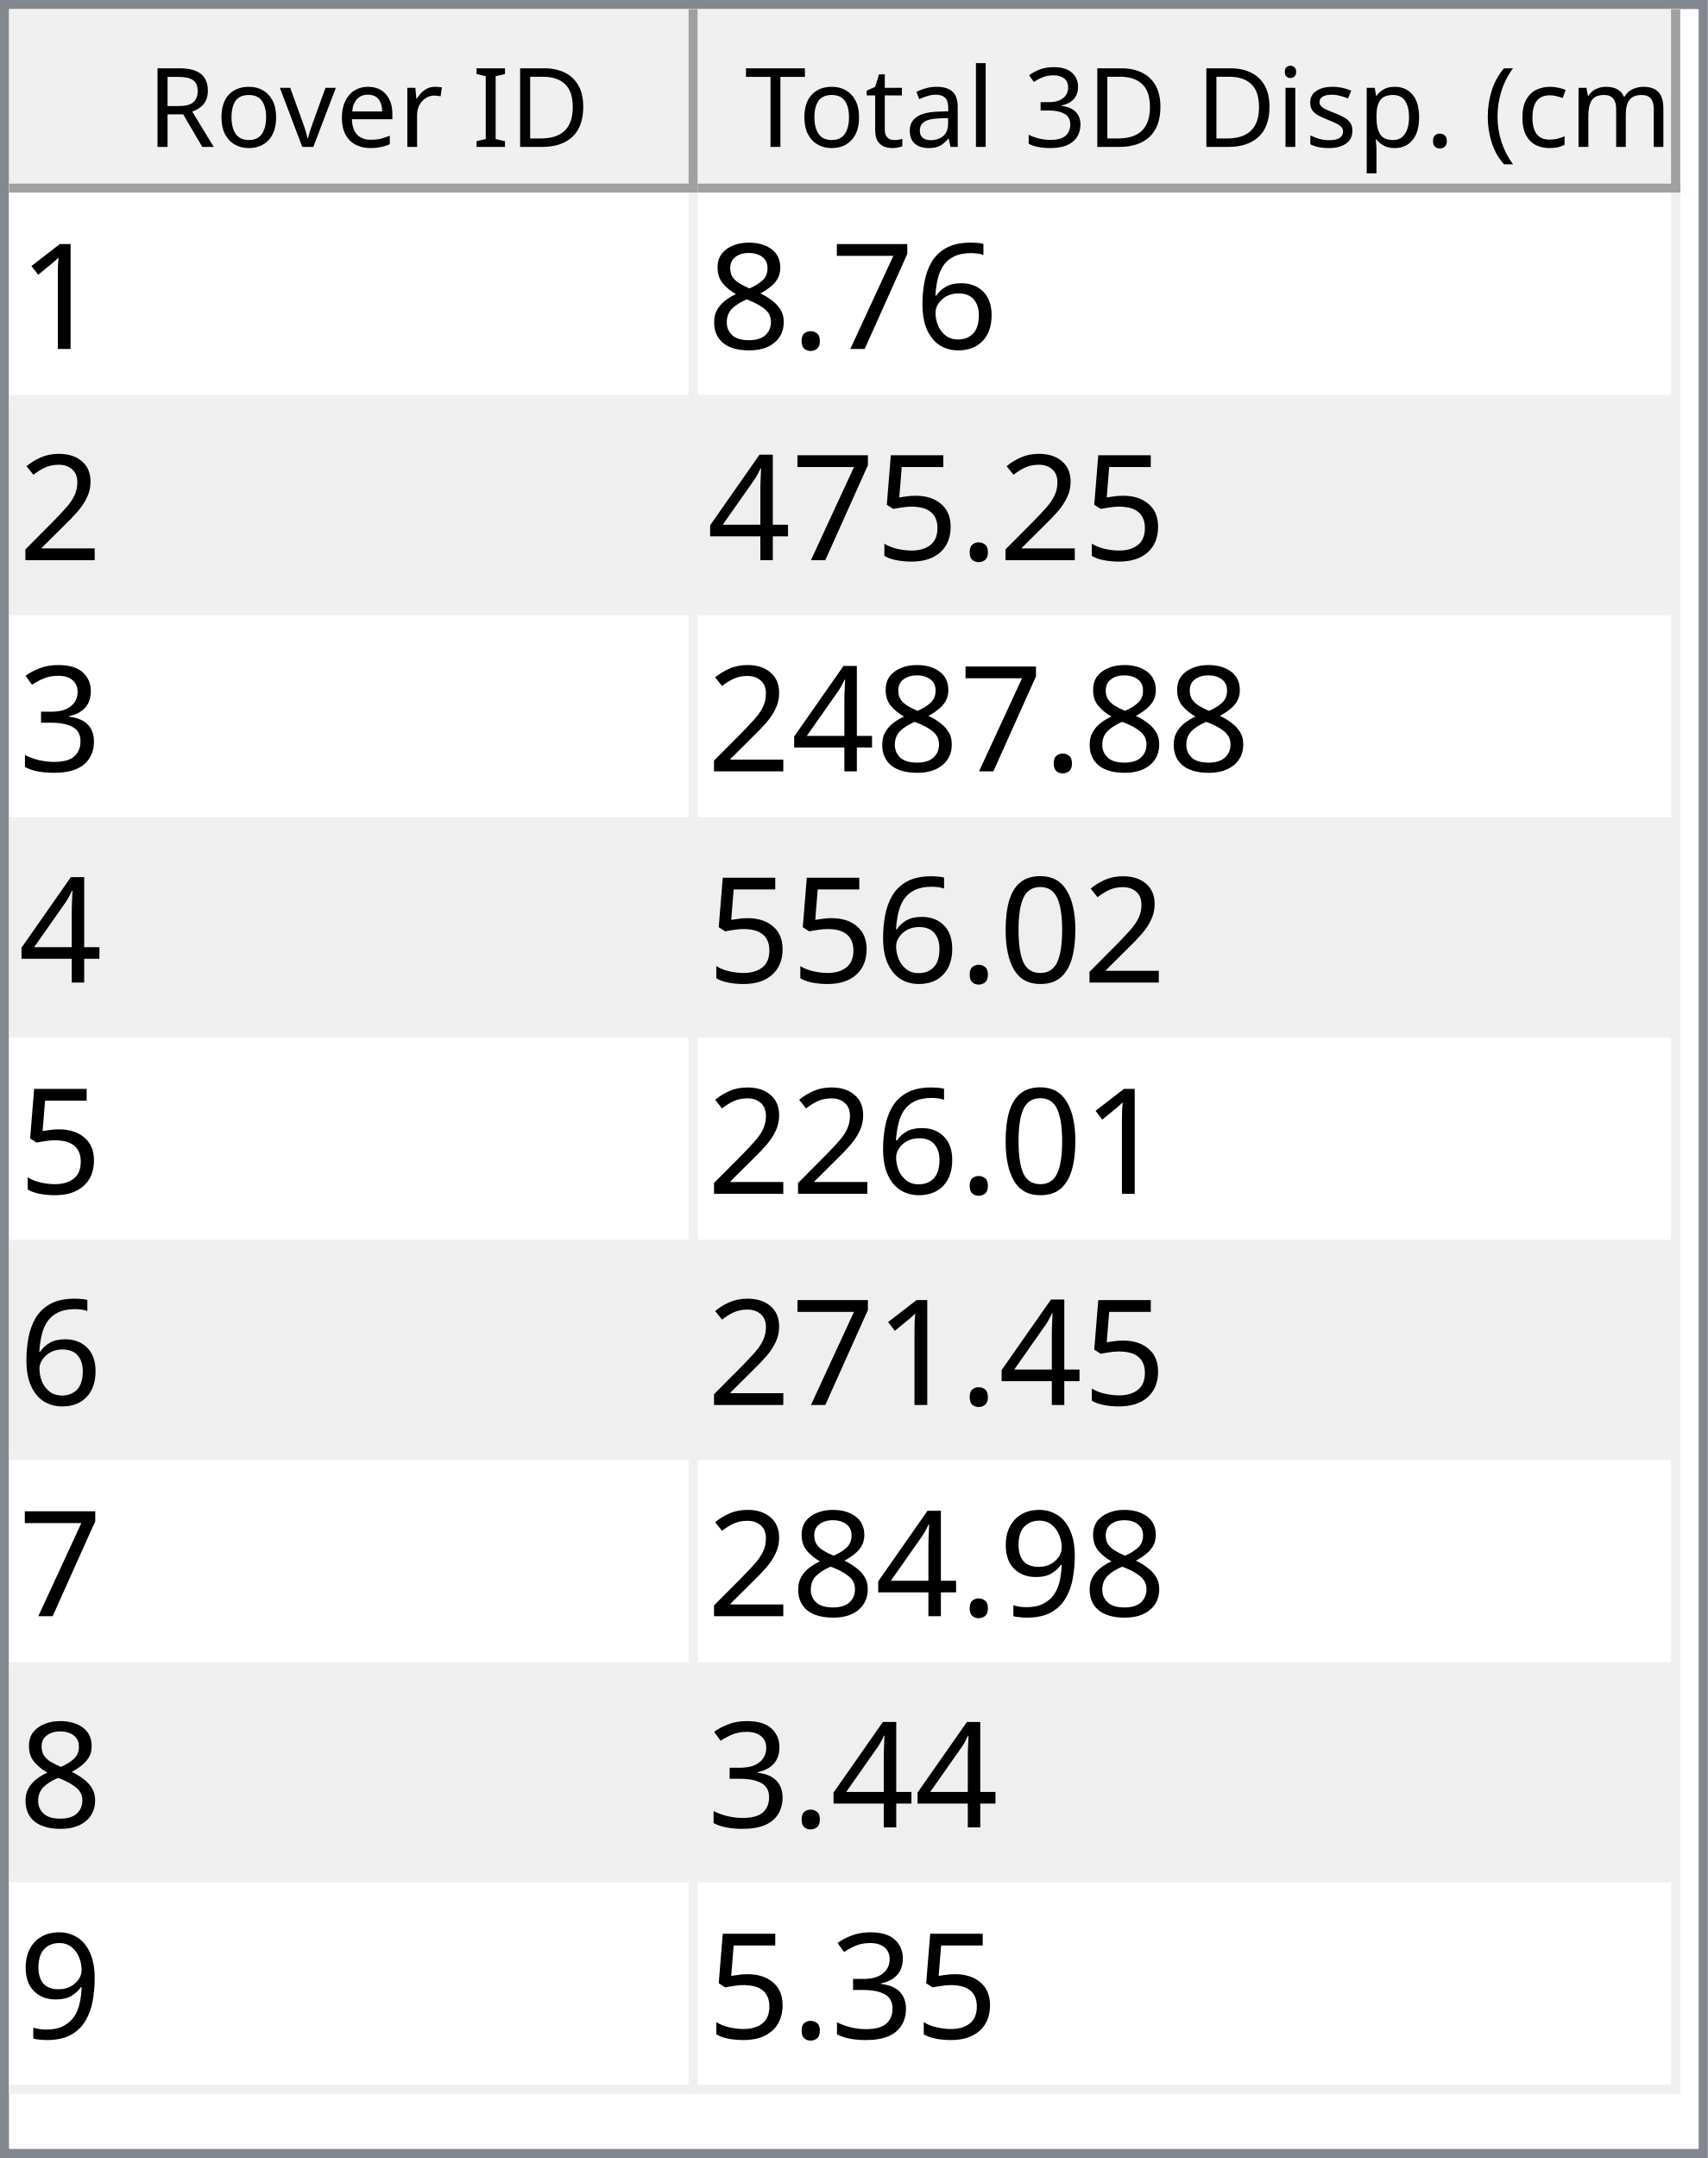
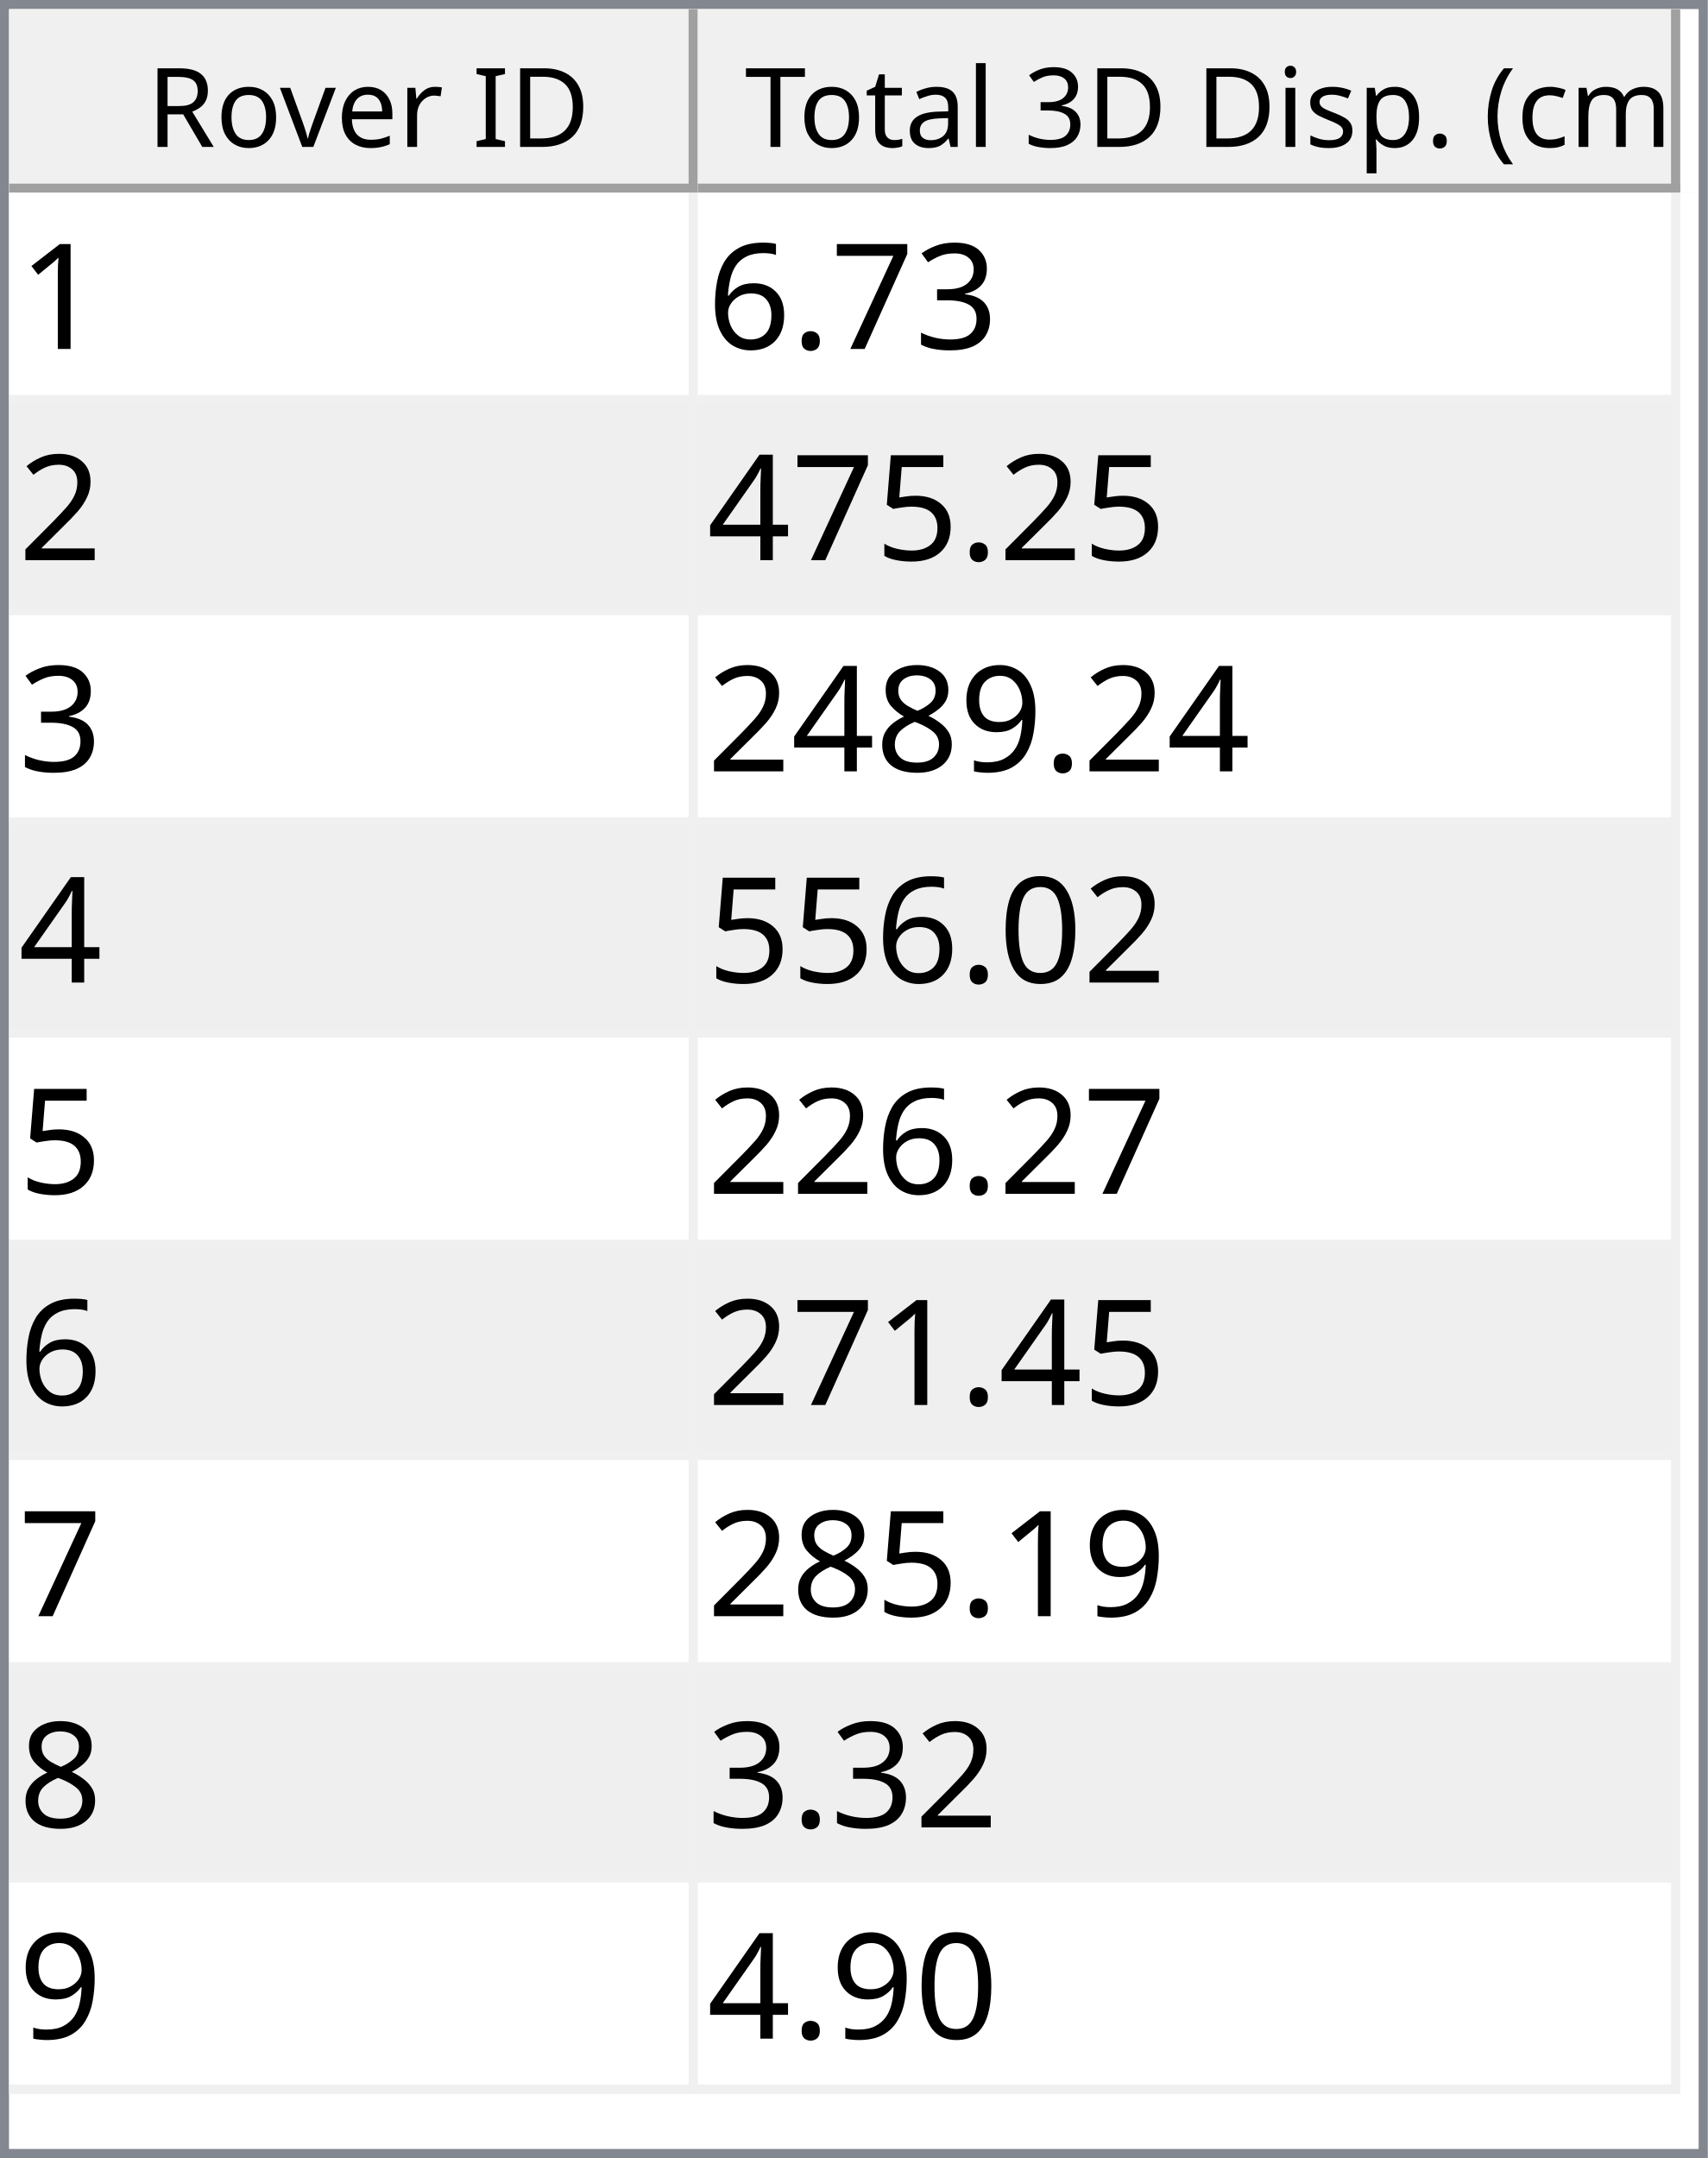
<svg xmlns="http://www.w3.org/2000/svg" style="fill-opacity:1; color-rendering:auto; color-interpolation:auto; text-rendering:auto; stroke:black; stroke-linecap:square; stroke-miterlimit:10; shape-rendering:auto; stroke-opacity:1; fill:black; stroke-dasharray:none; font-weight:normal; stroke-width:1; font-family:'Dialog'; font-style:normal; stroke-linejoin:miter; font-size:12px; stroke-dashoffset:0; image-rendering:auto;" width="186" height="235">
  <defs id="genericDefs" />
  <g>
    <defs id="defs1">
      <clipPath clipPathUnits="userSpaceOnUse" id="clipPath1">
        <path d="M0 0 L186 0 L186 235 L0 235 L0 0 Z" />
      </clipPath>
      <clipPath clipPathUnits="userSpaceOnUse" id="clipPath2">
        <path d="M0 0 L0 235 L186 235 L186 0 Z" />
      </clipPath>
      <clipPath clipPathUnits="userSpaceOnUse" id="clipPath3">
        <path d="M0 0 L0 20 L184 20 L184 0 Z" />
      </clipPath>
      <clipPath clipPathUnits="userSpaceOnUse" id="clipPath4">
        <path d="M0 0 L0 20 L75 20 L75 0 Z" />
      </clipPath>
      <clipPath clipPathUnits="userSpaceOnUse" id="clipPath5">
        <path d="M1 1 L1 19 L74 19 L74 1 Z" />
      </clipPath>
      <clipPath clipPathUnits="userSpaceOnUse" id="clipPath6">
        <path d="M0 0 L0 18 L73 18 L73 0 Z" />
      </clipPath>
      <clipPath clipPathUnits="userSpaceOnUse" id="clipPath7">
        <path d="M-0.5 -0.5 L-0.5 19.5 L74.5 19.5 L74.5 -0.5 Z" />
      </clipPath>
      <clipPath clipPathUnits="userSpaceOnUse" id="clipPath8">
        <path d="M0 0 L0 20 L107 20 L107 0 Z" />
      </clipPath>
      <clipPath clipPathUnits="userSpaceOnUse" id="clipPath9">
        <path d="M1 1 L1 19 L106 19 L106 1 Z" />
      </clipPath>
      <clipPath clipPathUnits="userSpaceOnUse" id="clipPath10">
        <path d="M0 0 L0 18 L105 18 L105 0 Z" />
      </clipPath>
      <clipPath clipPathUnits="userSpaceOnUse" id="clipPath11">
        <path d="M-0.5 -0.5 L-0.5 19.5 L106.5 19.5 L106.5 -0.5 Z" />
      </clipPath>
      <clipPath clipPathUnits="userSpaceOnUse" id="clipPath12">
        <path d="M0 0 L0 213 L184 213 L184 0 Z" />
      </clipPath>
      <clipPath clipPathUnits="userSpaceOnUse" id="clipPath13">
        <path d="M0 0 L0 207 L182 207 L182 0 Z" />
      </clipPath>
      <clipPath clipPathUnits="userSpaceOnUse" id="clipPath14">
        <path d="M-0.5 -0.5 L-0.5 206.5 L181.5 206.5 L181.5 -0.5 Z" />
      </clipPath>
      <clipPath clipPathUnits="userSpaceOnUse" id="clipPath15">
        <path d="M0 0 L0 22 L74 22 L74 0 Z" />
      </clipPath>
      <clipPath clipPathUnits="userSpaceOnUse" id="clipPath16">
        <path d="M0 0 L0 22 L106 22 L106 0 Z" />
      </clipPath>
      <font horiz-adv-x="64.551" id="font1">
        <font-face ascent="107.91" descent="25.098" units-per-em="100" style="font-style:normal; font-family:Segoe UI; font-weight:normal;" />
        <missing-glyph horiz-adv-x="64.551" d="M8.109 0 L8.109 68.266 L56.453 68.266 L56.453 0 L8.109 0 ZM15.328 7.234 L49.219 7.234 L49.219 61.031 L15.328 61.031 L15.328 7.234 Z" />
        <glyph unicode="D" horiz-adv-x="70.117" d="M9.188 0 L9.188 70.016 L28.516 70.016 Q65.531 70.016 65.531 35.891 Q65.531 19.672 55.25 9.836 Q44.969 0 27.734 0 L9.188 0 ZM17.391 62.594 L17.391 7.422 L27.828 7.422 Q41.609 7.422 49.273 14.797 Q56.938 22.172 56.938 35.688 Q56.938 62.594 28.328 62.594 L17.391 62.594 Z" />
        <glyph unicode="I" horiz-adv-x="26.611" d="M17.391 0 L9.188 0 L9.188 70.016 L17.391 70.016 L17.391 0 Z" />
        <glyph unicode=" " horiz-adv-x="27.393" d="" />
        <glyph unicode="r" horiz-adv-x="34.766" d="M34.188 41.891 Q32.078 43.5 28.125 43.5 Q23 43.5 19.555 38.672 Q16.109 33.844 16.109 25.484 L16.109 0 L8.109 0 L8.109 50 L16.109 50 L16.109 39.703 L16.312 39.703 Q18.016 44.969 21.531 47.922 Q25.047 50.875 29.391 50.875 Q32.516 50.875 34.188 50.203 L34.188 41.891 Z" />
        <glyph unicode="e" horiz-adv-x="52.295" d="M48.297 23 L12.984 23 Q13.188 14.656 17.484 10.109 Q21.781 5.562 29.297 5.562 Q37.75 5.562 44.828 11.141 L44.828 3.609 Q38.234 -1.172 27.391 -1.172 Q16.797 -1.172 10.742 5.641 Q4.688 12.453 4.688 24.812 Q4.688 36.469 11.305 43.82 Q17.922 51.172 27.734 51.172 Q37.547 51.172 42.922 44.828 Q48.297 38.484 48.297 27.203 L48.297 23 ZM40.094 29.781 Q40.047 36.719 36.75 40.578 Q33.453 44.438 27.594 44.438 Q21.922 44.438 17.969 40.383 Q14.016 36.328 13.094 29.781 L40.094 29.781 Z" />
        <glyph unicode="v" horiz-adv-x="47.9" d="M47.406 50 L27.484 0 L19.625 0 L0.688 50 L9.469 50 L22.172 13.672 Q23.578 9.672 23.922 6.688 L24.125 6.688 Q24.609 10.453 25.688 13.484 L38.969 50 L47.406 50 Z" />
        <glyph unicode="o" horiz-adv-x="58.594" d="M29 -1.172 Q17.922 -1.172 11.305 5.836 Q4.688 12.844 4.688 24.422 Q4.688 37.016 11.57 44.094 Q18.453 51.172 30.172 51.172 Q41.359 51.172 47.633 44.289 Q53.906 37.406 53.906 25.203 Q53.906 13.234 47.141 6.031 Q40.375 -1.172 29 -1.172 ZM29.594 44.438 Q21.875 44.438 17.383 39.188 Q12.891 33.938 12.891 24.703 Q12.891 15.828 17.43 10.695 Q21.969 5.562 29.594 5.562 Q37.359 5.562 41.531 10.594 Q45.703 15.625 45.703 24.906 Q45.703 34.281 41.531 39.359 Q37.359 44.438 29.594 44.438 Z" />
        <glyph unicode="R" horiz-adv-x="59.814" d="M59.375 0 L49.609 0 L37.891 19.625 Q36.281 22.359 34.766 24.289 Q33.25 26.219 31.664 27.438 Q30.078 28.656 28.25 29.219 Q26.422 29.781 24.125 29.781 L17.391 29.781 L17.391 0 L9.188 0 L9.188 70.016 L30.078 70.016 Q34.672 70.016 38.555 68.867 Q42.438 67.719 45.289 65.375 Q48.141 63.031 49.758 59.547 Q51.375 56.062 51.375 51.375 Q51.375 47.703 50.273 44.656 Q49.172 41.609 47.148 39.211 Q45.125 36.812 42.266 35.133 Q39.406 33.453 35.844 32.516 L35.844 32.328 Q37.594 31.547 38.891 30.547 Q40.188 29.547 41.359 28.18 Q42.531 26.812 43.68 25.078 Q44.828 23.344 46.234 21.047 L59.375 0 ZM17.391 62.594 L17.391 37.203 L28.516 37.203 Q31.594 37.203 34.203 38.133 Q36.812 39.062 38.719 40.797 Q40.625 42.531 41.703 45.047 Q42.781 47.562 42.781 50.688 Q42.781 56.297 39.141 59.445 Q35.5 62.594 28.609 62.594 L17.391 62.594 Z" />
        <glyph unicode=")" horiz-adv-x="30.176" d="M8.297 -15.922 L1.172 -15.922 Q16.406 2.344 16.406 26.812 Q16.406 51.469 1.078 70.016 L8.297 70.016 Q23.531 52.156 23.531 26.703 Q23.531 1.375 8.297 -15.922 Z" />
        <glyph unicode="m" horiz-adv-x="86.133" d="M79.109 0 L71.094 0 L71.094 28.719 Q71.094 37.016 68.531 40.727 Q65.969 44.438 59.906 44.438 Q54.781 44.438 51.195 39.75 Q47.609 35.062 47.609 28.516 L47.609 0 L39.594 0 L39.594 29.688 Q39.594 44.438 28.219 44.438 Q22.953 44.438 19.531 40.016 Q16.109 35.594 16.109 28.516 L16.109 0 L8.109 0 L8.109 50 L16.109 50 L16.109 42.094 L16.312 42.094 Q21.625 51.172 31.844 51.172 Q36.969 51.172 40.773 48.312 Q44.578 45.453 46 40.828 Q51.562 51.172 62.594 51.172 Q79.109 51.172 79.109 30.812 L79.109 0 Z" />
        <glyph unicode="c" horiz-adv-x="46.191" d="M42.188 2.297 Q36.422 -1.172 28.516 -1.172 Q17.828 -1.172 11.258 5.789 Q4.688 12.75 4.688 23.828 Q4.688 36.188 11.766 43.68 Q18.844 51.172 30.672 51.172 Q37.25 51.172 42.281 48.734 L42.281 40.531 Q36.719 44.438 30.375 44.438 Q22.703 44.438 17.797 38.945 Q12.891 33.453 12.891 24.516 Q12.891 15.719 17.508 10.641 Q22.125 5.562 29.891 5.562 Q36.422 5.562 42.188 9.906 L42.188 2.297 Z" />
        <glyph unicode="(" horiz-adv-x="30.176" d="M29.109 -15.922 L21.969 -15.922 Q6.844 1.375 6.844 26.703 Q6.844 52.156 21.969 70.016 L29.203 70.016 Q13.875 51.469 13.875 26.812 Q13.875 2.344 29.109 -15.922 Z" />
        <glyph unicode="." horiz-adv-x="21.68" d="M10.891 -1.078 Q8.641 -1.078 7.055 0.539 Q5.469 2.156 5.469 4.391 Q5.469 6.641 7.055 8.273 Q8.641 9.906 10.891 9.906 Q13.188 9.906 14.797 8.273 Q16.406 6.641 16.406 4.391 Q16.406 2.156 14.797 0.539 Q13.188 -1.078 10.891 -1.078 Z" />
        <glyph unicode="p" horiz-adv-x="58.789" d="M16.312 7.234 L16.109 7.234 L16.109 -23 L8.109 -23 L8.109 50 L16.109 50 L16.109 41.219 L16.312 41.219 Q22.219 51.172 33.594 51.172 Q43.266 51.172 48.688 44.461 Q54.109 37.75 54.109 26.469 Q54.109 13.922 48 6.375 Q41.891 -1.172 31.297 -1.172 Q21.578 -1.172 16.312 7.234 ZM16.109 27.391 L16.109 20.406 Q16.109 14.203 20.141 9.883 Q24.172 5.562 30.375 5.562 Q37.641 5.562 41.773 11.133 Q45.906 16.703 45.906 26.609 Q45.906 34.969 42.047 39.703 Q38.188 44.438 31.594 44.438 Q24.609 44.438 20.359 39.578 Q16.109 34.719 16.109 27.391 Z" />
        <glyph unicode="s" horiz-adv-x="42.432" d="M5.078 1.812 L5.078 10.406 Q11.625 5.562 19.484 5.562 Q30.031 5.562 30.031 12.594 Q30.031 14.594 29.125 15.992 Q28.219 17.391 26.68 18.461 Q25.141 19.531 23.07 20.383 Q21 21.234 18.609 22.172 Q15.281 23.484 12.766 24.828 Q10.25 26.172 8.57 27.859 Q6.891 29.547 6.031 31.695 Q5.172 33.844 5.172 36.719 Q5.172 40.234 6.789 42.945 Q8.406 45.656 11.086 47.484 Q13.766 49.312 17.211 50.242 Q20.656 51.172 24.312 51.172 Q30.812 51.172 35.938 48.922 L35.938 40.828 Q30.422 44.438 23.25 44.438 Q21 44.438 19.195 43.922 Q17.391 43.406 16.094 42.477 Q14.797 41.547 14.086 40.258 Q13.375 38.969 13.375 37.406 Q13.375 35.453 14.086 34.133 Q14.797 32.812 16.164 31.789 Q17.531 30.766 19.484 29.938 Q21.438 29.109 23.922 28.125 Q27.25 26.859 29.883 25.516 Q32.516 24.172 34.375 22.484 Q36.234 20.797 37.234 18.602 Q38.234 16.406 38.234 13.375 Q38.234 9.672 36.602 6.938 Q34.969 4.203 32.234 2.398 Q29.5 0.594 25.93 -0.289 Q22.359 -1.172 18.453 -1.172 Q10.75 -1.172 5.078 1.812 Z" />
        <glyph unicode="i" horiz-adv-x="24.219" d="M12.203 62.703 Q10.062 62.703 8.547 64.164 Q7.031 65.625 7.031 67.875 Q7.031 70.125 8.547 71.609 Q10.062 73.094 12.203 73.094 Q14.406 73.094 15.945 71.609 Q17.484 70.125 17.484 67.875 Q17.484 65.719 15.945 64.211 Q14.406 62.703 12.203 62.703 ZM16.109 0 L8.109 0 L8.109 50 L16.109 50 L16.109 0 Z" />
        <glyph unicode="3" horiz-adv-x="53.906" d="M46.531 19.828 Q46.531 15.094 44.75 11.211 Q42.969 7.328 39.719 4.57 Q36.469 1.812 31.93 0.297 Q27.391 -1.219 21.922 -1.219 Q11.922 -1.219 6 2.594 L6 11.188 Q13.094 5.609 22.219 5.609 Q25.875 5.609 28.828 6.539 Q31.781 7.469 33.906 9.227 Q36.031 10.984 37.18 13.477 Q38.328 15.969 38.328 19.094 Q38.328 32.812 18.797 32.812 L12.984 32.812 L12.984 39.594 L18.5 39.594 Q35.797 39.594 35.797 52.484 Q35.797 64.406 22.609 64.406 Q15.188 64.406 8.688 59.422 L8.688 67.188 Q15.375 71.188 24.609 71.188 Q29 71.188 32.57 69.969 Q36.141 68.75 38.68 66.555 Q41.219 64.359 42.609 61.281 Q44 58.203 44 54.5 Q44 40.672 30.031 36.719 L30.031 36.531 Q33.594 36.141 36.625 34.797 Q39.656 33.453 41.852 31.305 Q44.047 29.156 45.289 26.25 Q46.531 23.344 46.531 19.828 Z" />
        <glyph unicode="l" horiz-adv-x="24.219" d="M16.109 0 L8.109 0 L8.109 74.031 L16.109 74.031 L16.109 0 Z" />
        <glyph unicode="a" horiz-adv-x="50.879" d="M43.891 0 L35.891 0 L35.891 7.812 L35.688 7.812 Q30.469 -1.172 20.312 -1.172 Q12.844 -1.172 8.617 2.781 Q4.391 6.734 4.391 13.281 Q4.391 27.297 20.906 29.594 L35.891 31.688 Q35.891 44.438 25.594 44.438 Q16.547 44.438 9.281 38.281 L9.281 46.484 Q16.656 51.172 26.266 51.172 Q43.891 51.172 43.891 32.516 L43.891 0 ZM35.891 25.297 L23.828 23.641 Q18.266 22.859 15.43 20.875 Q12.594 18.891 12.594 13.875 Q12.594 10.203 15.211 7.883 Q17.828 5.562 22.172 5.562 Q28.125 5.562 32.008 9.742 Q35.891 13.922 35.891 20.312 L35.891 25.297 Z" />
        <glyph unicode="t" horiz-adv-x="33.887" d="M31.297 0.484 Q28.469 -1.078 23.828 -1.078 Q10.688 -1.078 10.688 13.578 L10.688 43.172 L2.094 43.172 L2.094 50 L10.688 50 L10.688 62.203 L18.703 64.797 L18.703 50 L31.297 50 L31.297 43.172 L18.703 43.172 L18.703 14.984 Q18.703 9.969 20.414 7.82 Q22.125 5.672 26.078 5.672 Q29.109 5.672 31.297 7.328 L31.297 0.484 Z" />
        <glyph unicode="T" horiz-adv-x="52.393" d="M50.594 62.594 L30.375 62.594 L30.375 0 L22.172 0 L22.172 62.594 L2 62.594 L2 70.016 L50.594 70.016 L50.594 62.594 Z" />
      </font>
      <font horiz-adv-x="75.0" id="font2">
        <font-face ascent="100.537" descent="21.973" units-per-em="100" style="font-style:normal; font-family:sans-serif; font-weight:normal;" />
        <missing-glyph horiz-adv-x="75.0" d="M12.5 0 L12.5 62.5 L62.5 62.5 L62.5 0 L12.5 0 ZM14.062 1.562 L60.938 1.562 L60.938 60.938 L14.062 60.938 L14.062 1.562 Z" />
        <glyph unicode="1" horiz-adv-x="55.615" d="M37.25 0 L28.469 0 L28.469 56 Q25.297 52.984 20.141 49.953 Q14.984 46.922 10.891 45.406 L10.891 53.906 Q18.266 57.375 23.781 62.305 Q29.297 67.234 31.594 71.875 L37.25 71.875 L37.25 0 Z" />
-         <glyph unicode="6" horiz-adv-x="55.615" d="M49.75 54.047 L41.016 53.375 Q39.844 58.547 37.703 60.891 Q34.125 64.656 28.906 64.656 Q24.703 64.656 21.531 62.312 Q17.391 59.281 14.992 53.469 Q12.594 47.656 12.5 36.922 Q15.672 41.75 20.266 44.094 Q24.859 46.438 29.891 46.438 Q38.672 46.438 44.852 39.969 Q51.031 33.5 51.031 23.25 Q51.031 16.5 48.125 10.719 Q45.219 4.938 40.141 1.859 Q35.062 -1.219 28.609 -1.219 Q17.625 -1.219 10.695 6.859 Q3.766 14.938 3.766 33.5 Q3.766 54.25 11.422 63.672 Q18.109 71.875 29.438 71.875 Q37.891 71.875 43.289 67.141 Q48.688 62.406 49.75 54.047 ZM13.875 23.188 Q13.875 18.656 15.797 14.508 Q17.719 10.359 21.188 8.18 Q24.656 6 28.469 6 Q34.031 6 38.039 10.492 Q42.047 14.984 42.047 22.703 Q42.047 30.125 38.086 34.398 Q34.125 38.672 28.125 38.672 Q22.172 38.672 18.023 34.398 Q13.875 30.125 13.875 23.188 Z" />
+         <glyph unicode="3" horiz-adv-x="55.615" d="M4.203 18.891 L12.984 20.062 Q14.5 12.594 18.141 9.297 Q21.781 6 27 6 Q33.203 6 37.477 10.297 Q41.75 14.594 41.75 20.953 Q41.75 27 37.797 30.93 Q33.844 34.859 27.734 34.859 Q25.25 34.859 21.531 33.891 L22.516 41.609 Q23.391 41.5 23.922 41.5 Q29.547 41.5 34.039 44.43 Q38.531 47.359 38.531 53.469 Q38.531 58.297 35.258 61.477 Q31.984 64.656 26.812 64.656 Q21.688 64.656 18.266 61.43 Q14.844 58.203 13.875 51.766 L5.078 53.328 Q6.688 62.156 12.398 67.016 Q18.109 71.875 26.609 71.875 Q32.469 71.875 37.398 69.359 Q42.328 66.844 44.945 62.5 Q47.562 58.156 47.562 53.266 Q47.562 48.641 45.07 44.828 Q42.578 41.016 37.703 38.766 Q44.047 37.312 47.562 32.695 Q51.078 28.078 51.078 21.141 Q51.078 11.766 44.242 5.25 Q37.406 -1.266 26.953 -1.266 Q17.531 -1.266 11.305 4.352 Q5.078 9.969 4.203 18.891 Z" />
        <glyph unicode="7" horiz-adv-x="55.615" d="M4.734 62.203 L4.734 70.656 L51.078 70.656 L51.078 63.812 Q44.234 56.547 37.523 44.484 Q30.812 32.422 27.156 19.672 Q24.516 10.688 23.781 0 L14.75 0 Q14.891 8.453 18.062 20.414 Q21.234 32.375 27.172 43.484 Q33.109 54.594 39.797 62.203 L4.734 62.203 Z" />
        <glyph unicode="." horiz-adv-x="27.783" d="M9.078 0 L9.078 10.016 L19.094 10.016 L19.094 0 L9.078 0 Z" />
-         <glyph unicode="8" horiz-adv-x="55.615" d="M17.672 38.812 Q12.203 40.828 9.57 44.539 Q6.938 48.25 6.938 53.422 Q6.938 61.234 12.555 66.555 Q18.172 71.875 27.484 71.875 Q36.859 71.875 42.578 66.43 Q48.297 60.984 48.297 53.172 Q48.297 48.188 45.68 44.508 Q43.062 40.828 37.75 38.812 Q44.344 36.672 47.781 31.883 Q51.219 27.094 51.219 20.453 Q51.219 11.281 44.727 5.031 Q38.234 -1.219 27.641 -1.219 Q17.047 -1.219 10.547 5.055 Q4.047 11.328 4.047 20.703 Q4.047 27.688 7.594 32.398 Q11.141 37.109 17.672 38.812 ZM15.922 53.719 Q15.922 48.641 19.195 45.414 Q22.469 42.188 27.688 42.188 Q32.766 42.188 36.016 45.383 Q39.266 48.578 39.266 53.219 Q39.266 58.062 35.914 61.359 Q32.562 64.656 27.594 64.656 Q22.562 64.656 19.242 61.43 Q15.922 58.203 15.922 53.719 ZM13.094 20.656 Q13.094 16.891 14.875 13.375 Q16.656 9.859 20.172 7.93 Q23.688 6 27.734 6 Q34.031 6 38.133 10.055 Q42.234 14.109 42.234 20.359 Q42.234 26.703 38.016 30.859 Q33.797 35.016 27.438 35.016 Q21.234 35.016 17.164 30.914 Q13.094 26.812 13.094 20.656 Z" />
+         <glyph unicode="6" horiz-adv-x="55.615" d="M49.75 54.047 L41.016 53.375 Q39.844 58.547 37.703 60.891 Q34.125 64.656 28.906 64.656 Q24.703 64.656 21.531 62.312 Q17.391 59.281 14.992 53.469 Q12.594 47.656 12.5 36.922 Q15.672 41.75 20.266 44.094 Q24.859 46.438 29.891 46.438 Q38.672 46.438 44.852 39.969 Q51.031 33.5 51.031 23.25 Q51.031 16.5 48.125 10.719 Q45.219 4.938 40.141 1.859 Q35.062 -1.219 28.609 -1.219 Q17.625 -1.219 10.695 6.859 Q3.766 14.938 3.766 33.5 Q3.766 54.25 11.422 63.672 Q18.109 71.875 29.438 71.875 Q37.891 71.875 43.289 67.141 Q48.688 62.406 49.75 54.047 ZM13.875 23.188 Q13.875 18.656 15.797 14.508 Q17.719 10.359 21.188 8.18 Q24.656 6 28.469 6 Q34.031 6 38.039 10.492 Q42.047 14.984 42.047 22.703 Q42.047 30.125 38.086 34.398 Q34.125 38.672 28.125 38.672 Q22.172 38.672 18.023 34.398 Q13.875 30.125 13.875 23.188 Z" />
        <glyph unicode="2" horiz-adv-x="55.615" d="M50.344 8.453 L50.344 0 L3.031 0 Q2.938 3.172 4.047 6.109 Q5.859 10.938 9.836 15.625 Q13.812 20.312 21.344 26.469 Q33.016 36.031 37.117 41.625 Q41.219 47.219 41.219 52.203 Q41.219 57.422 37.477 61.008 Q33.734 64.594 27.734 64.594 Q21.391 64.594 17.578 60.789 Q13.766 56.984 13.719 50.25 L4.688 51.172 Q5.609 61.281 11.664 66.578 Q17.719 71.875 27.938 71.875 Q38.234 71.875 44.242 66.164 Q50.25 60.453 50.25 52 Q50.25 47.703 48.492 43.555 Q46.734 39.406 42.656 34.812 Q38.578 30.219 29.109 22.219 Q21.188 15.578 18.945 13.211 Q16.703 10.844 15.234 8.453 L50.344 8.453 Z" />
        <glyph unicode="5" horiz-adv-x="55.615" d="M4.156 18.75 L13.375 19.531 Q14.406 12.797 18.141 9.398 Q21.875 6 27.156 6 Q33.5 6 37.891 10.789 Q42.281 15.578 42.281 23.484 Q42.281 31 38.062 35.352 Q33.844 39.703 27 39.703 Q22.75 39.703 19.336 37.773 Q15.922 35.844 13.969 32.766 L5.719 33.844 L12.641 70.609 L48.25 70.609 L48.25 62.203 L19.672 62.203 L15.828 42.969 Q22.266 47.469 29.344 47.469 Q38.719 47.469 45.164 40.969 Q51.609 34.469 51.609 24.266 Q51.609 14.547 45.953 7.469 Q39.062 -1.219 27.156 -1.219 Q17.391 -1.219 11.211 4.25 Q5.031 9.719 4.156 18.75 Z" />
        <glyph unicode="4" horiz-adv-x="55.615" d="M32.328 0 L32.328 17.141 L1.266 17.141 L1.266 25.203 L33.938 71.578 L41.109 71.578 L41.109 25.203 L50.781 25.203 L50.781 17.141 L41.109 17.141 L41.109 0 L32.328 0 ZM32.328 25.203 L32.328 57.469 L9.906 25.203 L32.328 25.203 Z" />
-         <glyph unicode="3" horiz-adv-x="55.615" d="M4.203 18.891 L12.984 20.062 Q14.5 12.594 18.141 9.297 Q21.781 6 27 6 Q33.203 6 37.477 10.297 Q41.75 14.594 41.75 20.953 Q41.75 27 37.797 30.93 Q33.844 34.859 27.734 34.859 Q25.25 34.859 21.531 33.891 L22.516 41.609 Q23.391 41.5 23.922 41.5 Q29.547 41.5 34.039 44.43 Q38.531 47.359 38.531 53.469 Q38.531 58.297 35.258 61.477 Q31.984 64.656 26.812 64.656 Q21.688 64.656 18.266 61.43 Q14.844 58.203 13.875 51.766 L5.078 53.328 Q6.688 62.156 12.398 67.016 Q18.109 71.875 26.609 71.875 Q32.469 71.875 37.398 69.359 Q42.328 66.844 44.945 62.5 Q47.562 58.156 47.562 53.266 Q47.562 48.641 45.07 44.828 Q42.578 41.016 37.703 38.766 Q44.047 37.312 47.562 32.695 Q51.078 28.078 51.078 21.141 Q51.078 11.766 44.242 5.25 Q37.406 -1.266 26.953 -1.266 Q17.531 -1.266 11.305 4.352 Q5.078 9.969 4.203 18.891 Z" />
+         <glyph unicode="9" horiz-adv-x="55.615" d="M5.469 16.547 L13.922 17.328 Q14.984 11.375 18.016 8.688 Q21.047 6 25.781 6 Q29.828 6 32.883 7.859 Q35.938 9.719 37.891 12.82 Q39.844 15.922 41.164 21.195 Q42.484 26.469 42.484 31.938 Q42.484 32.516 42.438 33.688 Q39.797 29.5 35.234 26.883 Q30.672 24.266 25.344 24.266 Q16.453 24.266 10.305 30.711 Q4.156 37.156 4.156 47.703 Q4.156 58.594 10.578 65.234 Q17 71.875 26.656 71.875 Q33.641 71.875 39.43 68.117 Q45.219 64.359 48.219 57.398 Q51.219 50.438 51.219 37.25 Q51.219 23.531 48.242 15.406 Q45.266 7.281 39.383 3.031 Q33.5 -1.219 25.594 -1.219 Q17.188 -1.219 11.867 3.445 Q6.547 8.109 5.469 16.547 ZM41.453 48.141 Q41.453 55.719 37.43 60.156 Q33.406 64.594 27.734 64.594 Q21.875 64.594 17.531 59.812 Q13.188 55.031 13.188 47.406 Q13.188 40.578 17.312 36.305 Q21.438 32.031 27.484 32.031 Q33.594 32.031 37.523 36.305 Q41.453 40.578 41.453 48.141 Z" />
+         <glyph unicode="8" horiz-adv-x="55.615" d="M17.672 38.812 Q12.203 40.828 9.57 44.539 Q6.938 48.25 6.938 53.422 Q6.938 61.234 12.555 66.555 Q18.172 71.875 27.484 71.875 Q36.859 71.875 42.578 66.43 Q48.297 60.984 48.297 53.172 Q48.297 48.188 45.68 44.508 Q43.062 40.828 37.75 38.812 Q44.344 36.672 47.781 31.883 Q51.219 27.094 51.219 20.453 Q51.219 11.281 44.727 5.031 Q38.234 -1.219 27.641 -1.219 Q17.047 -1.219 10.547 5.055 Q4.047 11.328 4.047 20.703 Q4.047 27.688 7.594 32.398 Q11.141 37.109 17.672 38.812 ZM15.922 53.719 Q15.922 48.641 19.195 45.414 Q22.469 42.188 27.688 42.188 Q32.766 42.188 36.016 45.383 Q39.266 48.578 39.266 53.219 Q39.266 58.062 35.914 61.359 Q32.562 64.656 27.594 64.656 Q22.562 64.656 19.242 61.43 Q15.922 58.203 15.922 53.719 ZM13.094 20.656 Q13.094 16.891 14.875 13.375 Q16.656 9.859 20.172 7.93 Q23.688 6 27.734 6 Q34.031 6 38.133 10.055 Q42.234 14.109 42.234 20.359 Q42.234 26.703 38.016 30.859 Q33.797 35.016 27.438 35.016 Q21.234 35.016 17.164 30.914 Q13.094 26.812 13.094 20.656 Z" />
        <glyph unicode="0" horiz-adv-x="55.615" d="M4.156 35.297 Q4.156 48 6.766 55.742 Q9.375 63.484 14.523 67.68 Q19.672 71.875 27.484 71.875 Q33.25 71.875 37.594 69.555 Q41.938 67.234 44.773 62.867 Q47.609 58.5 49.219 52.227 Q50.828 45.953 50.828 35.297 Q50.828 22.703 48.242 14.969 Q45.656 7.234 40.508 3.008 Q35.359 -1.219 27.484 -1.219 Q17.141 -1.219 11.234 6.203 Q4.156 15.141 4.156 35.297 ZM13.188 35.297 Q13.188 17.672 17.312 11.836 Q21.438 6 27.484 6 Q33.547 6 37.672 11.859 Q41.797 17.719 41.797 35.297 Q41.797 52.984 37.672 58.789 Q33.547 64.594 27.391 64.594 Q21.344 64.594 17.719 59.469 Q13.188 52.938 13.188 35.297 Z" />
-         <glyph unicode="9" horiz-adv-x="55.615" d="M5.469 16.547 L13.922 17.328 Q14.984 11.375 18.016 8.688 Q21.047 6 25.781 6 Q29.828 6 32.883 7.859 Q35.938 9.719 37.891 12.82 Q39.844 15.922 41.164 21.195 Q42.484 26.469 42.484 31.938 Q42.484 32.516 42.438 33.688 Q39.797 29.5 35.234 26.883 Q30.672 24.266 25.344 24.266 Q16.453 24.266 10.305 30.711 Q4.156 37.156 4.156 47.703 Q4.156 58.594 10.578 65.234 Q17 71.875 26.656 71.875 Q33.641 71.875 39.43 68.117 Q45.219 64.359 48.219 57.398 Q51.219 50.438 51.219 37.25 Q51.219 23.531 48.242 15.406 Q45.266 7.281 39.383 3.031 Q33.5 -1.219 25.594 -1.219 Q17.188 -1.219 11.867 3.445 Q6.547 8.109 5.469 16.547 ZM41.453 48.141 Q41.453 55.719 37.43 60.156 Q33.406 64.594 27.734 64.594 Q21.875 64.594 17.531 59.812 Q13.188 55.031 13.188 47.406 Q13.188 40.578 17.312 36.305 Q21.438 32.031 27.484 32.031 Q33.594 32.031 37.523 36.305 Q41.453 40.578 41.453 48.141 Z" />
      </font>
    </defs>
    <g style="fill:white; stroke:white;">
      <rect x="0" y="0" width="186" style="clip-path:url(#clipPath1); stroke:none;" height="235" />
    </g>
    <g style="fill:white; text-rendering:optimizeSpeed; color-rendering:optimizeSpeed; image-rendering:optimizeSpeed; shape-rendering:crispEdges; stroke:white; color-interpolation:sRGB;">
      <rect x="0" width="186" height="235" y="0" style="stroke:none;" />
      <path style="stroke:none;" d="M0 235 L186 235 L186 0 L0 0 Z" />
    </g>
    <g style="fill:rgb(240,240,240); font-family:'Segoe UI'; stroke:rgb(240,240,240);">
      <rect x="0" y="0" width="186" style="clip-path:url(#clipPath2); stroke:none;" height="235" />
    </g>
    <g style="fill:rgb(130,135,144); font-family:'Segoe UI'; stroke:rgb(130,135,144);">
      <path d="M0 0 L186 0 L186 235 L0 235 L0 0 ZM1 1 L185 1 L185 234 L1 234 L1 1 Z" style="fill-rule:evenodd; clip-path:url(#clipPath2); stroke:none;" />
    </g>
    <g style="fill:white; font-family:'Segoe UI'; stroke:white;" transform="translate(1,1)">
      <rect x="0" y="0" width="184" style="clip-path:url(#clipPath3); stroke:none;" height="20" />
    </g>
    <g style="fill:rgb(240,240,240); font-family:'Segoe UI'; stroke:rgb(240,240,240);" transform="translate(1,1)">
      <rect x="0" y="0" width="75" style="clip-path:url(#clipPath4); stroke:none;" height="20" />
    </g>
    <g style="font-family:'Segoe UI';" transform="translate(2,2)">
      <text x="14" xml:space="preserve" y="14" style="clip-path:url(#clipPath6); stroke:none;">Rover ID</text>
    </g>
    <g style="fill:rgb(160,160,160); font-family:'Segoe UI'; stroke:rgb(160,160,160); stroke-linejoin:bevel;" transform="translate(1.5,1.5)">
      <line x1="74" x2="74" y1="0" style="fill:none; clip-path:url(#clipPath7);" y2="19" />
    </g>
    <g style="fill:rgb(160,160,160); font-family:'Segoe UI'; stroke:rgb(160,160,160); stroke-linejoin:bevel;" transform="matrix(1,0,0,1,1,1) translate(0.5,0.5)">
      <line x1="0" x2="74" y1="19" style="fill:none; clip-path:url(#clipPath7);" y2="19" />
    </g>
    <g style="fill:rgb(240,240,240); font-family:'Segoe UI'; stroke:rgb(240,240,240);" transform="translate(76,1)">
      <rect x="0" y="0" width="107" style="clip-path:url(#clipPath8); stroke:none;" height="20" />
    </g>
    <g style="font-family:'Segoe UI';" transform="translate(77,2)">
      <text x="1" xml:space="preserve" y="14" style="clip-path:url(#clipPath10); stroke:none;"> Total 3D Disp. (cm)</text>
    </g>
    <g style="fill:rgb(160,160,160); font-family:'Segoe UI'; stroke:rgb(160,160,160); stroke-linejoin:bevel;" transform="translate(76.5,1.5)">
      <line x1="106" x2="106" y1="0" style="fill:none; clip-path:url(#clipPath11);" y2="19" />
    </g>
    <g style="fill:rgb(160,160,160); font-family:'Segoe UI'; stroke:rgb(160,160,160); stroke-linejoin:bevel;" transform="matrix(1,0,0,1,76,1) translate(0.5,0.5)">
      <line x1="0" x2="106" y1="19" style="fill:none; clip-path:url(#clipPath11);" y2="19" />
    </g>
    <g style="fill:white; font-family:'Segoe UI'; stroke:white;" transform="translate(1,21)">
      <rect x="0" y="0" width="184" style="clip-path:url(#clipPath12); stroke:none;" height="213" />
    </g>
    <g style="fill:rgb(240,240,240); font-size:16px; font-family:sans-serif; stroke:rgb(240,240,240);" transform="translate(1,21)">
      <rect x="0" y="0" width="182" style="clip-path:url(#clipPath13); stroke:none;" height="207" />
      <line transform="translate(0.5,0.5)" x1="0" x2="181" y1="22" style="clip-path:url(#clipPath14); fill:none; stroke-linejoin:bevel;" y2="22" />
    </g>
    <g transform="matrix(1,0,0,1,1,21) translate(0.5,0.5)" style="fill:rgb(240,240,240); font-size:16px; font-family:sans-serif; stroke:rgb(240,240,240); stroke-linejoin:bevel;">
      <line x1="0" x2="181" y1="45" style="fill:none; clip-path:url(#clipPath14);" y2="45" />
    </g>
    <g transform="matrix(1,0,0,1,1,21) translate(0.5,0.5)" style="fill:rgb(240,240,240); font-size:16px; font-family:sans-serif; stroke:rgb(240,240,240); stroke-linejoin:bevel;">
      <line x1="0" x2="181" y1="68" style="fill:none; clip-path:url(#clipPath14);" y2="68" />
    </g>
    <g transform="matrix(1,0,0,1,1,21) translate(0.5,0.5)" style="fill:rgb(240,240,240); font-size:16px; font-family:sans-serif; stroke:rgb(240,240,240); stroke-linejoin:bevel;">
      <line x1="0" x2="181" y1="91" style="fill:none; clip-path:url(#clipPath14);" y2="91" />
    </g>
    <g transform="matrix(1,0,0,1,1,21) translate(0.5,0.5)" style="fill:rgb(240,240,240); font-size:16px; font-family:sans-serif; stroke:rgb(240,240,240); stroke-linejoin:bevel;">
      <line x1="0" x2="181" y1="114" style="fill:none; clip-path:url(#clipPath14);" y2="114" />
    </g>
    <g transform="matrix(1,0,0,1,1,21) translate(0.5,0.5)" style="fill:rgb(240,240,240); font-size:16px; font-family:sans-serif; stroke:rgb(240,240,240); stroke-linejoin:bevel;">
      <line x1="0" x2="181" y1="137" style="fill:none; clip-path:url(#clipPath14);" y2="137" />
    </g>
    <g transform="matrix(1,0,0,1,1,21) translate(0.5,0.5)" style="fill:rgb(240,240,240); font-size:16px; font-family:sans-serif; stroke:rgb(240,240,240); stroke-linejoin:bevel;">
      <line x1="0" x2="181" y1="160" style="fill:none; clip-path:url(#clipPath14);" y2="160" />
    </g>
    <g transform="matrix(1,0,0,1,1,21) translate(0.5,0.5)" style="fill:rgb(240,240,240); font-size:16px; font-family:sans-serif; stroke:rgb(240,240,240); stroke-linejoin:bevel;">
      <line x1="0" x2="181" y1="183" style="fill:none; clip-path:url(#clipPath14);" y2="183" />
    </g>
    <g transform="matrix(1,0,0,1,1,21) translate(0.5,0.5)" style="fill:rgb(240,240,240); font-size:16px; font-family:sans-serif; stroke:rgb(240,240,240); stroke-linejoin:bevel;">
      <line x1="0" x2="181" y1="206" style="fill:none; clip-path:url(#clipPath14);" y2="206" />
    </g>
    <g transform="matrix(1,0,0,1,1,21) translate(0.5,0.5)" style="fill:rgb(240,240,240); font-size:16px; font-family:sans-serif; stroke:rgb(240,240,240); stroke-linejoin:bevel;">
      <line x1="74" x2="74" y1="0" style="fill:none; clip-path:url(#clipPath14);" y2="206" />
    </g>
    <g transform="matrix(1,0,0,1,1,21) translate(0.5,0.5)" style="fill:rgb(240,240,240); font-size:16px; font-family:sans-serif; stroke:rgb(240,240,240); stroke-linejoin:bevel;">
      <line x1="181" x2="181" y1="0" style="fill:none; clip-path:url(#clipPath14);" y2="206" />
    </g>
    <g style="fill:white; font-size:16px; font-family:sans-serif; stroke:white;" transform="matrix(1,0,0,1,1,21)">
      <rect x="0" y="0" width="74" style="clip-path:url(#clipPath15); stroke:none;" height="22" />
      <text x="1" y="17" style="fill:black; clip-path:url(#clipPath15); stroke:none;" xml:space="preserve">1</text>
    </g>
    <g style="fill:white; font-size:16px; font-family:sans-serif; stroke:white;" transform="matrix(1,0,0,1,1,21) translate(75,0)">
      <rect x="0" y="0" width="106" style="clip-path:url(#clipPath16); stroke:none;" height="22" />
-       <text x="1" y="17" style="fill:black; clip-path:url(#clipPath16); stroke:none;" xml:space="preserve">8.76</text>
+       <text x="1" y="17" style="fill:black; clip-path:url(#clipPath16); stroke:none;" xml:space="preserve">6.73</text>
    </g>
    <g style="fill:rgb(239,239,239); font-size:16px; font-family:sans-serif; stroke:rgb(239,239,239);" transform="matrix(1,0,0,1,1,21) translate(0,23)">
      <rect x="0" y="0" width="74" style="clip-path:url(#clipPath15); stroke:none;" height="22" />
      <text x="1" y="17" style="fill:black; clip-path:url(#clipPath15); stroke:none;" xml:space="preserve">2</text>
    </g>
    <g style="fill:rgb(239,239,239); font-size:16px; font-family:sans-serif; stroke:rgb(239,239,239);" transform="matrix(1,0,0,1,1,21) translate(75,23)">
      <rect x="0" y="0" width="106" style="clip-path:url(#clipPath16); stroke:none;" height="22" />
      <text x="1" y="17" style="fill:black; clip-path:url(#clipPath16); stroke:none;" xml:space="preserve">475.25</text>
    </g>
    <g style="fill:white; font-size:16px; font-family:sans-serif; stroke:white;" transform="matrix(1,0,0,1,1,21) translate(0,46)">
      <rect x="0" y="0" width="74" style="clip-path:url(#clipPath15); stroke:none;" height="22" />
      <text x="1" y="17" style="fill:black; clip-path:url(#clipPath15); stroke:none;" xml:space="preserve">3</text>
    </g>
    <g style="fill:white; font-size:16px; font-family:sans-serif; stroke:white;" transform="matrix(1,0,0,1,1,21) translate(75,46)">
      <rect x="0" y="0" width="106" style="clip-path:url(#clipPath16); stroke:none;" height="22" />
-       <text x="1" y="17" style="fill:black; clip-path:url(#clipPath16); stroke:none;" xml:space="preserve">2487.88</text>
+       <text x="1" y="17" style="fill:black; clip-path:url(#clipPath16); stroke:none;" xml:space="preserve">2489.24</text>
    </g>
    <g style="fill:rgb(239,239,239); font-size:16px; font-family:sans-serif; stroke:rgb(239,239,239);" transform="matrix(1,0,0,1,1,21) translate(0,69)">
      <rect x="0" y="0" width="74" style="clip-path:url(#clipPath15); stroke:none;" height="22" />
      <text x="1" y="17" style="fill:black; clip-path:url(#clipPath15); stroke:none;" xml:space="preserve">4</text>
    </g>
    <g style="fill:rgb(239,239,239); font-size:16px; font-family:sans-serif; stroke:rgb(239,239,239);" transform="matrix(1,0,0,1,1,21) translate(75,69)">
      <rect x="0" y="0" width="106" style="clip-path:url(#clipPath16); stroke:none;" height="22" />
      <text x="1" y="17" style="fill:black; clip-path:url(#clipPath16); stroke:none;" xml:space="preserve">556.02</text>
    </g>
    <g style="fill:white; font-size:16px; font-family:sans-serif; stroke:white;" transform="matrix(1,0,0,1,1,21) translate(0,92)">
      <rect x="0" y="0" width="74" style="clip-path:url(#clipPath15); stroke:none;" height="22" />
      <text x="1" y="17" style="fill:black; clip-path:url(#clipPath15); stroke:none;" xml:space="preserve">5</text>
    </g>
    <g style="fill:white; font-size:16px; font-family:sans-serif; stroke:white;" transform="matrix(1,0,0,1,1,21) translate(75,92)">
      <rect x="0" y="0" width="106" style="clip-path:url(#clipPath16); stroke:none;" height="22" />
-       <text x="1" y="17" style="fill:black; clip-path:url(#clipPath16); stroke:none;" xml:space="preserve">226.01</text>
+       <text x="1" y="17" style="fill:black; clip-path:url(#clipPath16); stroke:none;" xml:space="preserve">226.27</text>
    </g>
    <g style="fill:rgb(239,239,239); font-size:16px; font-family:sans-serif; stroke:rgb(239,239,239);" transform="matrix(1,0,0,1,1,21) translate(0,115)">
      <rect x="0" y="0" width="74" style="clip-path:url(#clipPath15); stroke:none;" height="22" />
      <text x="1" y="17" style="fill:black; clip-path:url(#clipPath15); stroke:none;" xml:space="preserve">6</text>
    </g>
    <g style="fill:rgb(239,239,239); font-size:16px; font-family:sans-serif; stroke:rgb(239,239,239);" transform="matrix(1,0,0,1,1,21) translate(75,115)">
      <rect x="0" y="0" width="106" style="clip-path:url(#clipPath16); stroke:none;" height="22" />
      <text x="1" y="17" style="fill:black; clip-path:url(#clipPath16); stroke:none;" xml:space="preserve">271.45</text>
    </g>
    <g style="fill:white; font-size:16px; font-family:sans-serif; stroke:white;" transform="matrix(1,0,0,1,1,21) translate(0,138)">
      <rect x="0" y="0" width="74" style="clip-path:url(#clipPath15); stroke:none;" height="22" />
      <text x="1" y="17" style="fill:black; clip-path:url(#clipPath15); stroke:none;" xml:space="preserve">7</text>
    </g>
    <g style="fill:white; font-size:16px; font-family:sans-serif; stroke:white;" transform="matrix(1,0,0,1,1,21) translate(75,138)">
      <rect x="0" y="0" width="106" style="clip-path:url(#clipPath16); stroke:none;" height="22" />
-       <text x="1" y="17" style="fill:black; clip-path:url(#clipPath16); stroke:none;" xml:space="preserve">284.98</text>
+       <text x="1" y="17" style="fill:black; clip-path:url(#clipPath16); stroke:none;" xml:space="preserve">285.19</text>
    </g>
    <g style="fill:rgb(239,239,239); font-size:16px; font-family:sans-serif; stroke:rgb(239,239,239);" transform="matrix(1,0,0,1,1,21) translate(0,161)">
      <rect x="0" y="0" width="74" style="clip-path:url(#clipPath15); stroke:none;" height="22" />
      <text x="1" y="17" style="fill:black; clip-path:url(#clipPath15); stroke:none;" xml:space="preserve">8</text>
    </g>
    <g style="fill:rgb(239,239,239); font-size:16px; font-family:sans-serif; stroke:rgb(239,239,239);" transform="matrix(1,0,0,1,1,21) translate(75,161)">
      <rect x="0" y="0" width="106" style="clip-path:url(#clipPath16); stroke:none;" height="22" />
-       <text x="1" y="17" style="fill:black; clip-path:url(#clipPath16); stroke:none;" xml:space="preserve">3.44</text>
+       <text x="1" y="17" style="fill:black; clip-path:url(#clipPath16); stroke:none;" xml:space="preserve">3.32</text>
    </g>
    <g style="fill:white; font-size:16px; font-family:sans-serif; stroke:white;" transform="matrix(1,0,0,1,1,21) translate(0,184)">
      <rect x="0" y="0" width="74" style="clip-path:url(#clipPath15); stroke:none;" height="22" />
      <text x="1" y="17" style="fill:black; clip-path:url(#clipPath15); stroke:none;" xml:space="preserve">9</text>
    </g>
    <g style="fill:white; font-size:16px; font-family:sans-serif; stroke:white;" transform="matrix(1,0,0,1,1,21) translate(75,184)">
      <rect x="0" y="0" width="106" style="clip-path:url(#clipPath16); stroke:none;" height="22" />
-       <text x="1" y="17" style="fill:black; clip-path:url(#clipPath16); stroke:none;" xml:space="preserve">5.35</text>
+       <text x="1" y="17" style="fill:black; clip-path:url(#clipPath16); stroke:none;" xml:space="preserve">4.90</text>
    </g>
  </g>
</svg>
